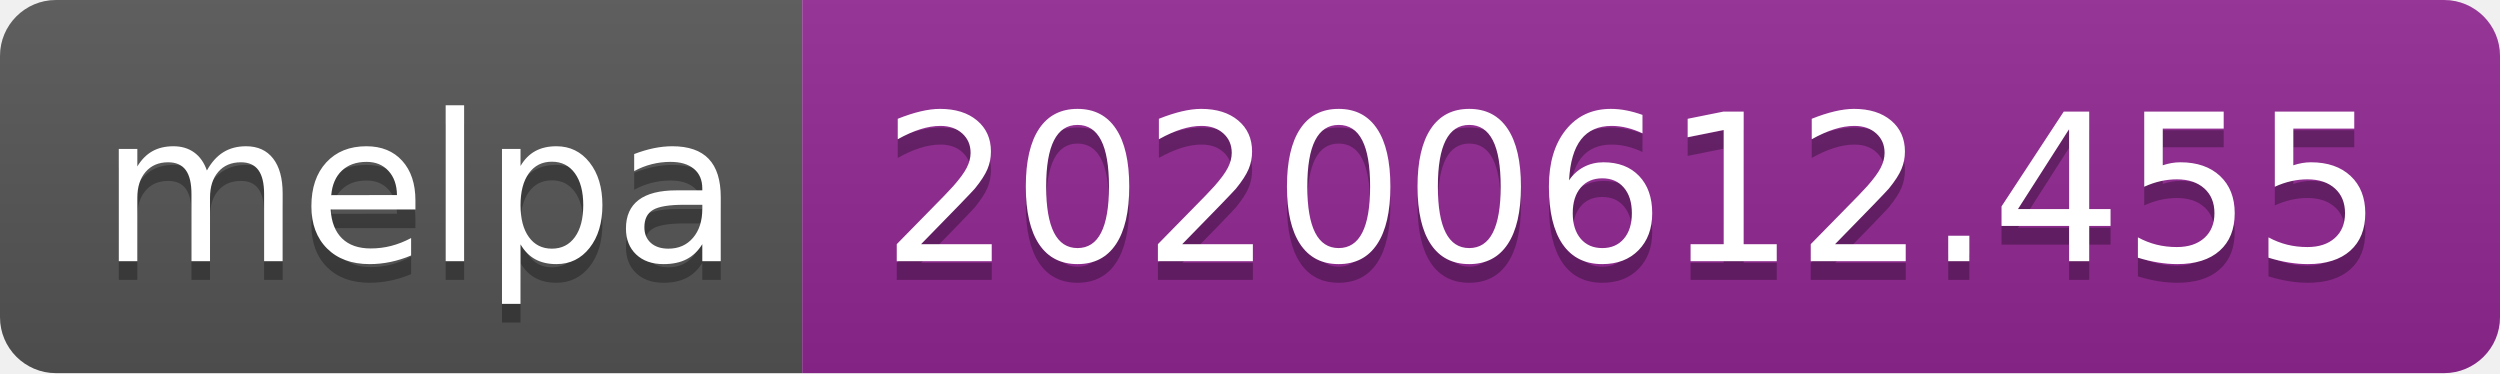
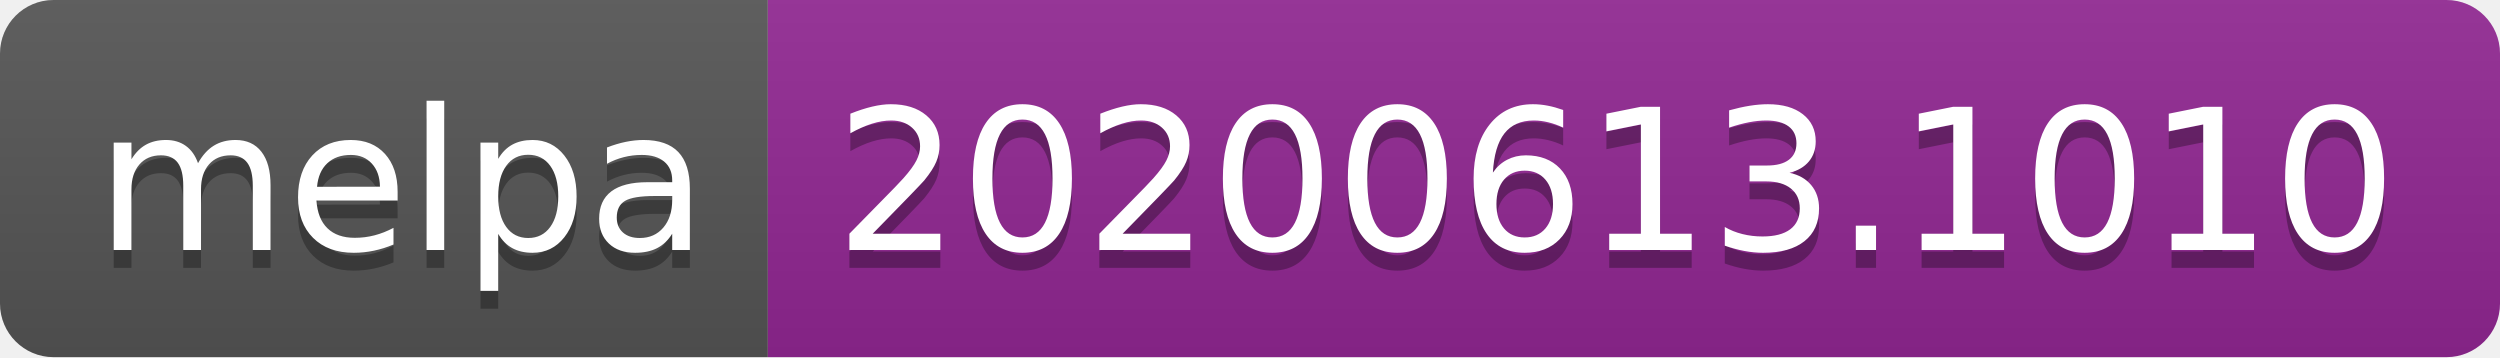
- <svg xmlns="http://www.w3.org/2000/svg" width="134" height="20">
+ <svg xmlns="http://www.w3.org/2000/svg" width="140" height="20">
  <linearGradient id="s" x2="0" y2="100%">
    <stop offset="0" stop-color="#bbb" stop-opacity=".1" />
    <stop offset="1" stop-opacity=".1" />
  </linearGradient>
  <clipPath id="r">
-     <rect width="134" height="20" rx="3" fill="#fff" />
+     <rect width="140" height="20" rx="3" fill="#fff" />
  </clipPath>
  <g clip-path="url(#r)">
    <rect width="43" height="20" fill="#555" />
-     <rect x="43" width="91" height="20" fill="#922793" />
-     <rect width="134" height="20" fill="url(#s)" />
+     <rect x="43" width="97" height="20" fill="#922793" />
+     <rect width="140" height="20" fill="url(#s)" />
  </g>
  <g fill="#fff" text-anchor="middle" font-family="Verdana,Geneva,DejaVu Sans,sans-serif" text-rendering="geometricPrecision" font-size="110">
    <text x="225" y="150" fill="#010101" fill-opacity=".3" transform="scale(.1)" textLength="330">melpa</text>
    <text x="225" y="140" transform="scale(.1)" textLength="330">melpa</text>
-     <text x="875" y="150" fill="#010101" fill-opacity=".3" transform="scale(.1)" textLength="810">20200612.455</text>
-     <text x="875" y="140" transform="scale(.1)" textLength="810">20200612.455</text>
+     <text x="905" y="150" fill="#010101" fill-opacity=".3" transform="scale(.1)" textLength="870">20200613.1010</text>
+     <text x="905" y="140" transform="scale(.1)" textLength="870">20200613.1010</text>
  </g>
</svg>
